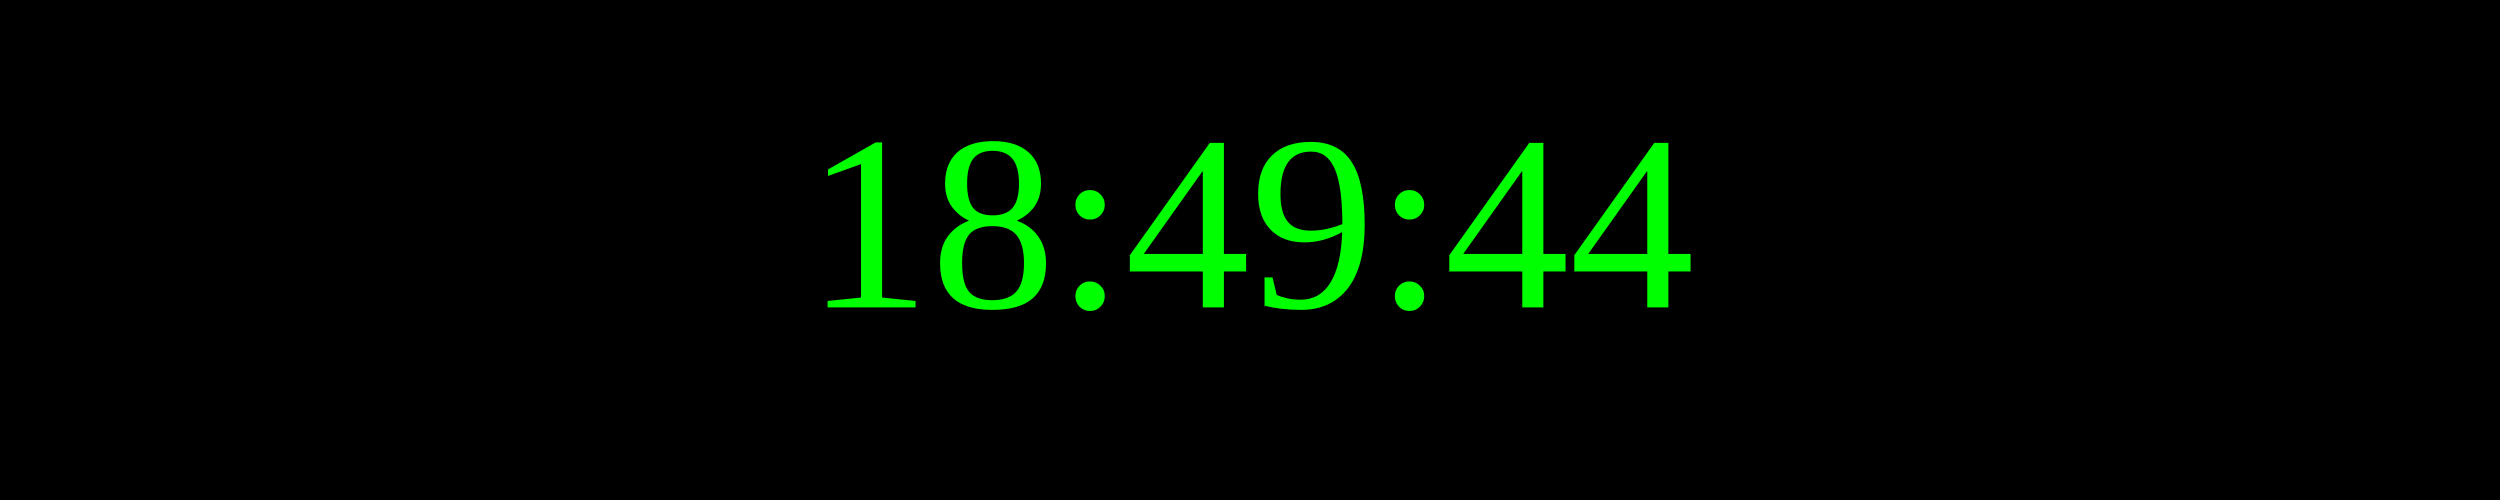
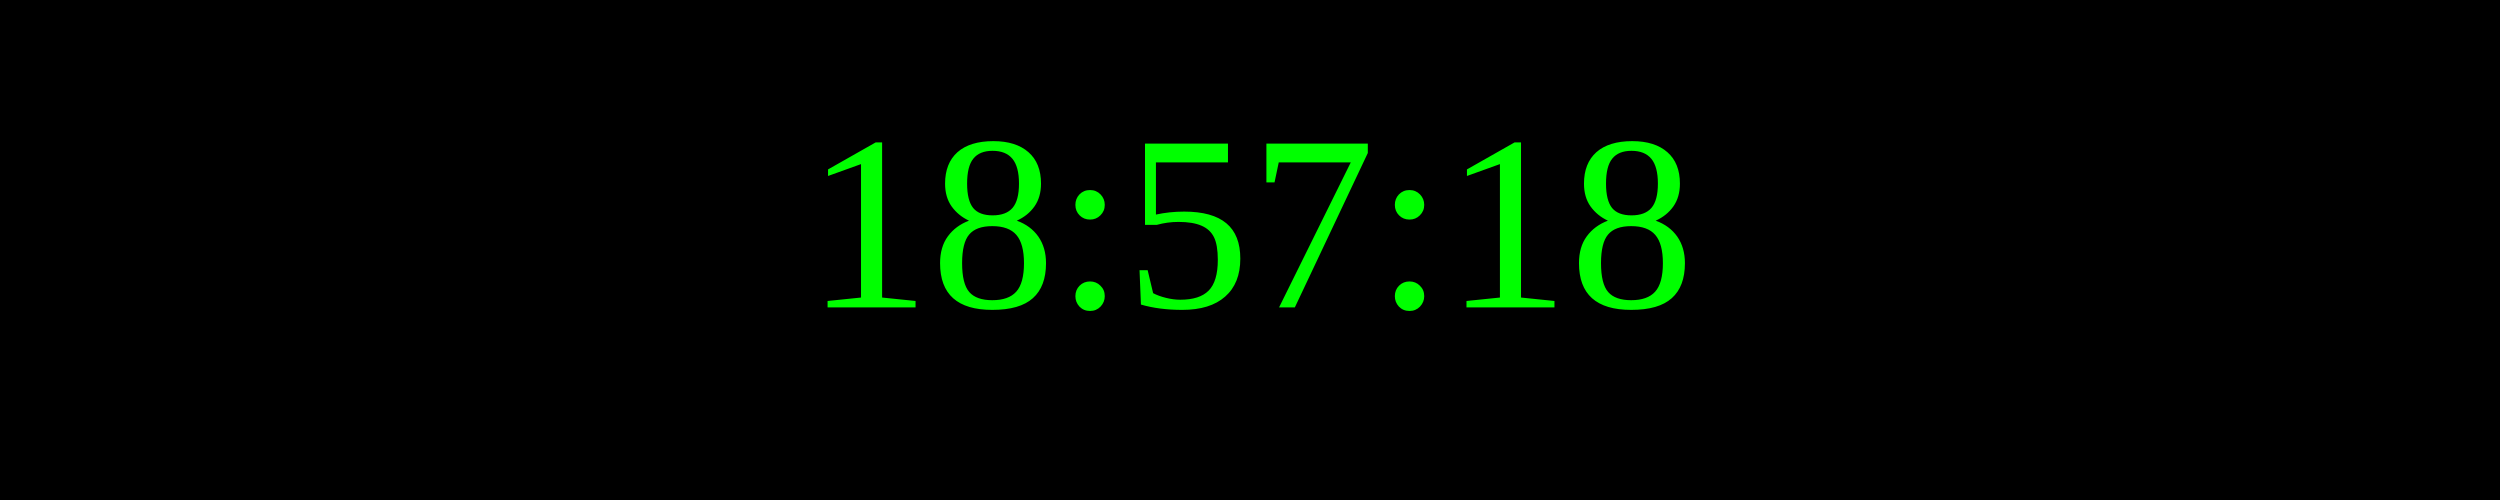
<svg xmlns="http://www.w3.org/2000/svg" width="250" height="50">
  <rect width="100%" height="100%" fill="black" />
  <text x="50%" y="50%" font-size="25" fill="lime" text-anchor="middle" dominant-baseline="middle">
- 18:49:44
+ 18:57:18
</text>
</svg>
